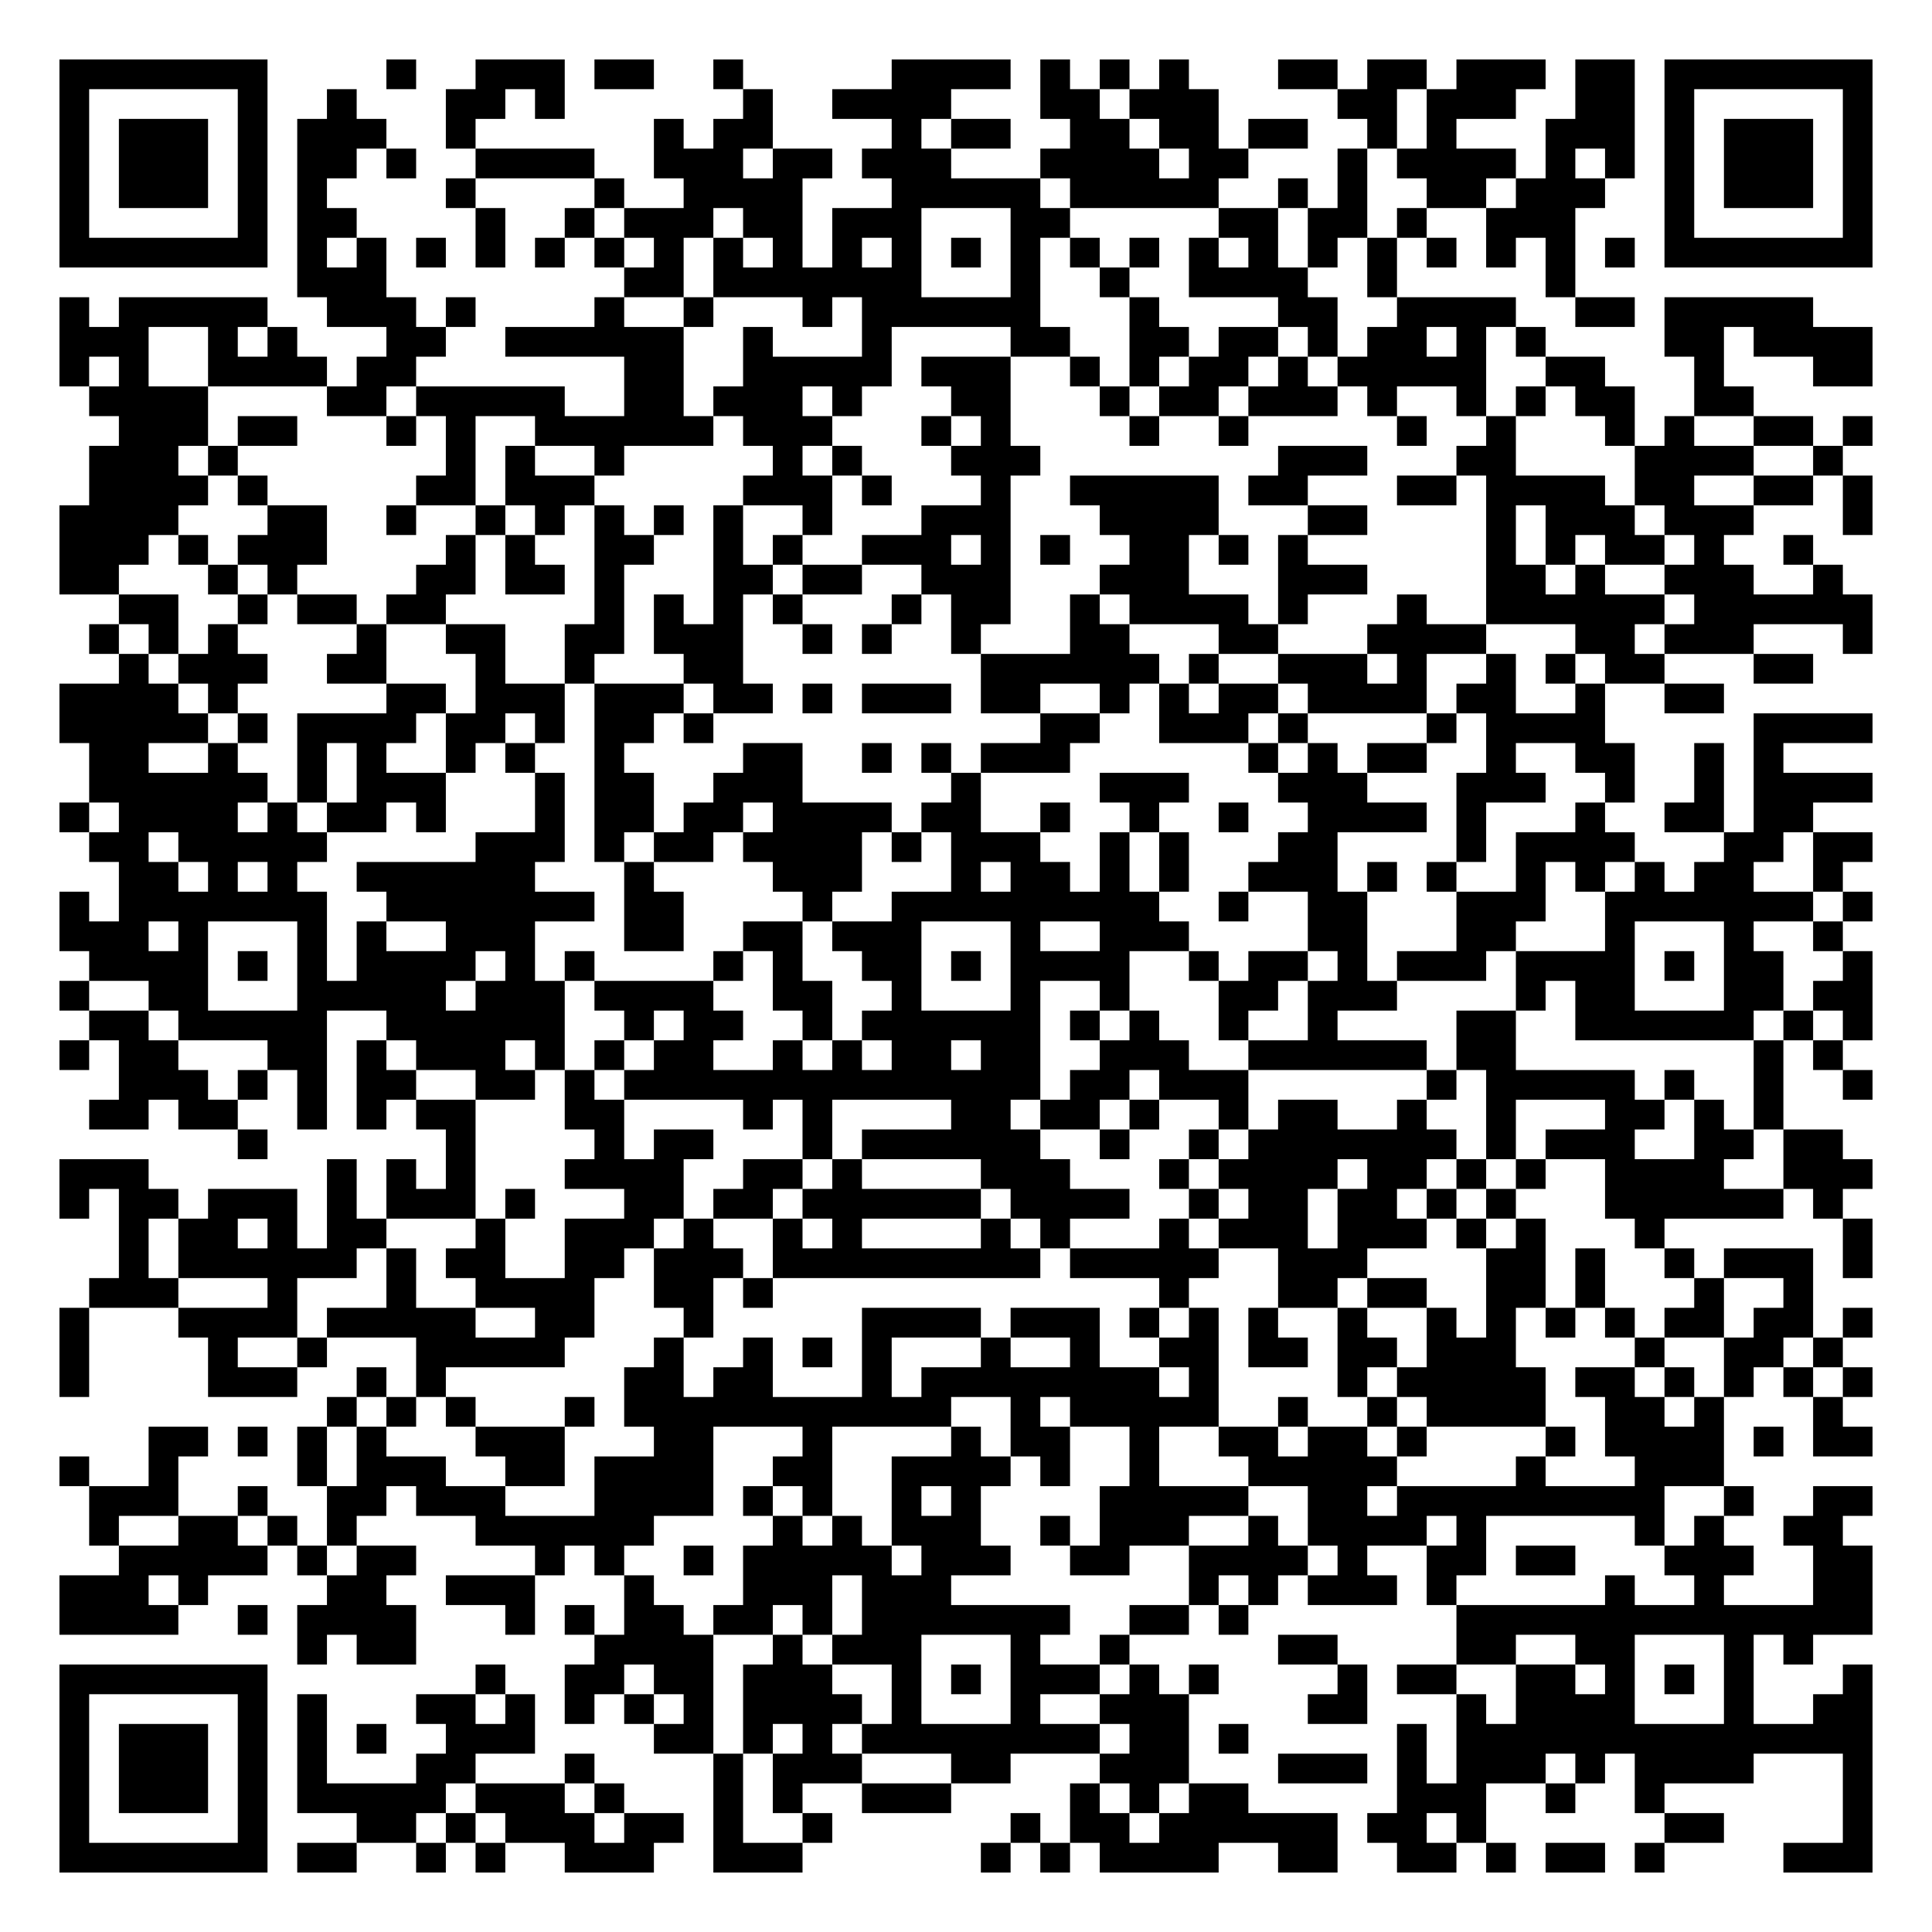
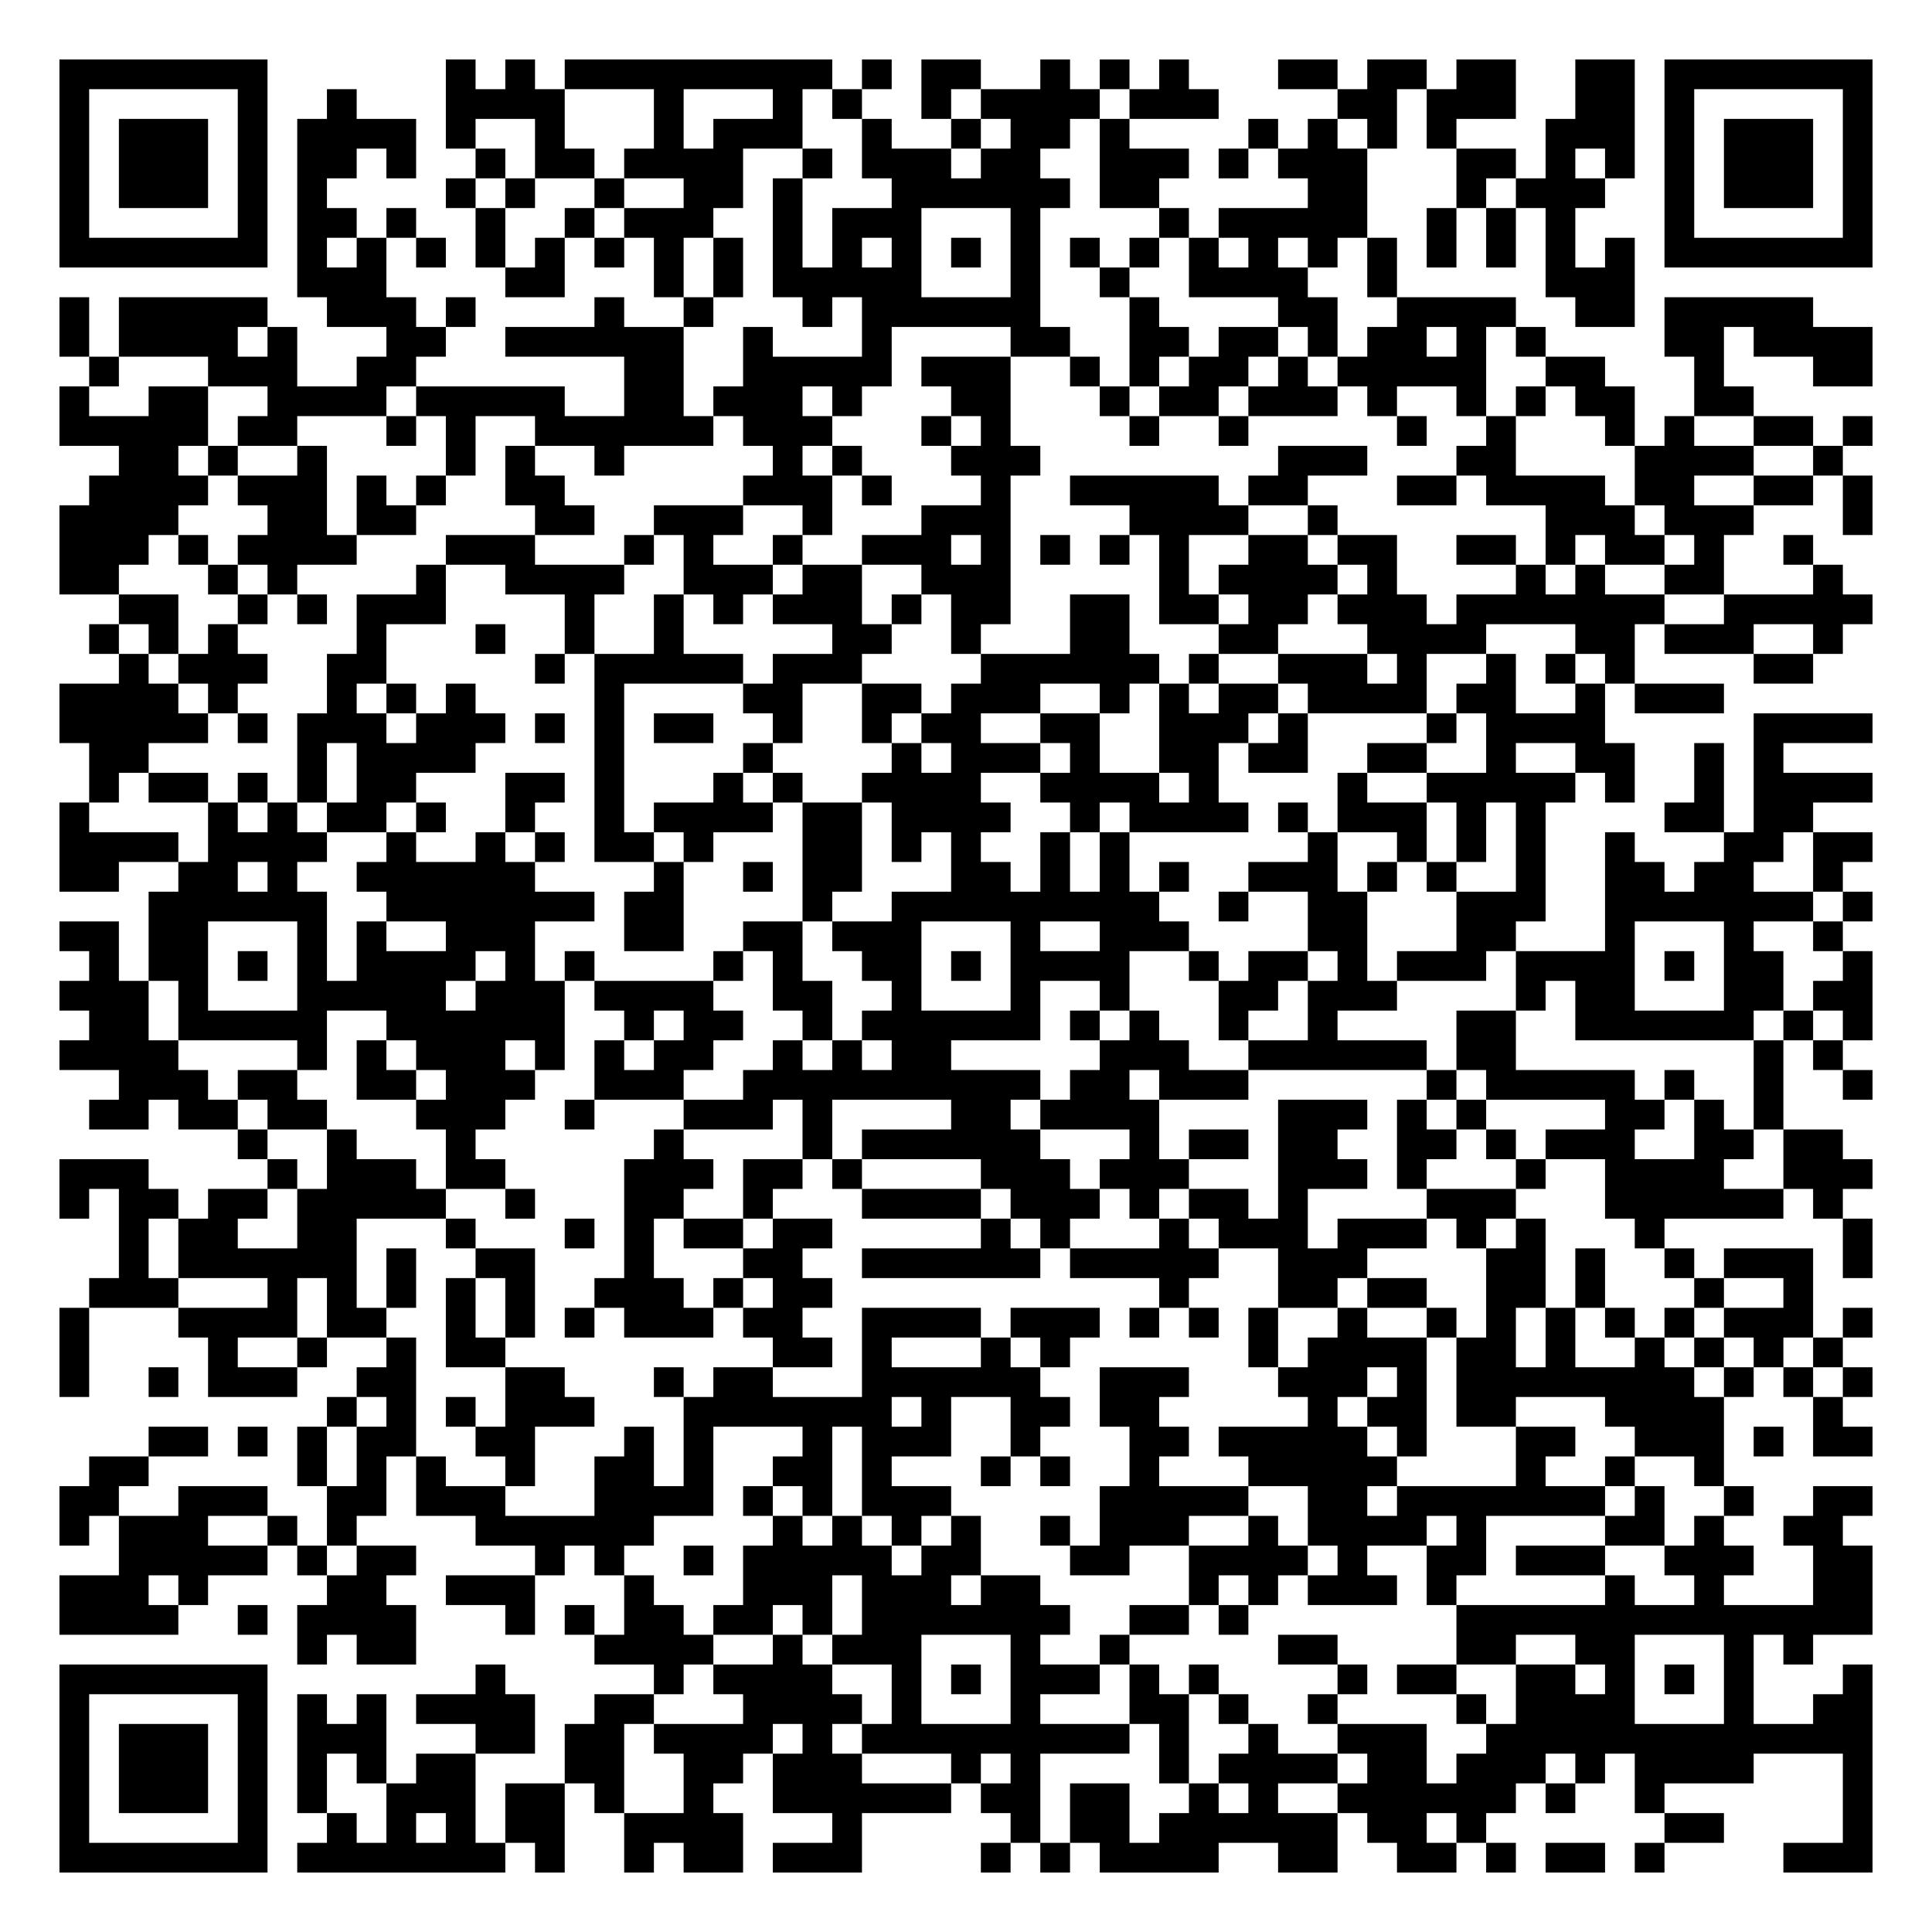
<svg xmlns="http://www.w3.org/2000/svg" width="260" height="260" class="segno">
  <g transform="scale(4)">
    <path fill="#fff" d="M0 0h65v65h-65z" />
-     <path class="qrline" stroke="#000" d="M2 2.5h7m4 0h1m2 0h3m1 0h2m2 0h1m5 0h4m1 0h1m1 0h1m1 0h1m3 0h2m1 0h2m1 0h3m1 0h2m1 0h7m-61 1h1m5 0h1m2 0h1m3 0h2m1 0h1m6 0h1m2 0h4m3 0h2m1 0h3m4 0h2m1 0h3m2 0h2m1 0h1m5 0h1m-61 1h1m1 0h3m1 0h1m1 0h3m2 0h1m6 0h1m1 0h2m4 0h1m1 0h2m2 0h2m1 0h2m1 0h2m2 0h1m1 0h1m3 0h3m1 0h1m1 0h3m1 0h1m-61 1h1m1 0h3m1 0h1m1 0h2m1 0h1m2 0h4m2 0h3m1 0h2m1 0h3m3 0h4m1 0h2m3 0h1m1 0h4m1 0h1m1 0h1m1 0h1m1 0h3m1 0h1m-61 1h1m1 0h3m1 0h1m1 0h1m4 0h1m4 0h1m2 0h4m3 0h5m1 0h5m2 0h1m1 0h1m2 0h2m1 0h3m2 0h1m1 0h3m1 0h1m-61 1h1m5 0h1m1 0h2m4 0h1m2 0h1m1 0h3m1 0h2m1 0h3m3 0h2m5 0h2m1 0h2m1 0h1m2 0h3m3 0h1m5 0h1m-61 1h7m1 0h1m1 0h1m1 0h1m1 0h1m1 0h1m1 0h1m1 0h1m1 0h1m1 0h1m1 0h1m1 0h1m1 0h1m1 0h1m1 0h1m1 0h1m1 0h1m1 0h1m1 0h1m1 0h1m1 0h1m1 0h1m1 0h1m1 0h1m1 0h7m-53 1h3m8 0h2m1 0h7m3 0h1m2 0h1m2 0h4m2 0h1m5 0h1m-51 1h1m1 0h5m2 0h3m1 0h1m4 0h1m2 0h1m3 0h1m1 0h6m3 0h1m4 0h2m2 0h4m2 0h2m1 0h5m-59 1h3m2 0h1m1 0h1m3 0h2m2 0h6m2 0h1m3 0h1m4 0h2m2 0h2m1 0h2m1 0h1m1 0h2m1 0h1m1 0h1m4 0h2m1 0h4m-61 1h1m1 0h1m2 0h4m1 0h2m7 0h2m2 0h5m1 0h3m2 0h1m1 0h1m1 0h2m1 0h1m1 0h5m2 0h2m3 0h1m3 0h2m-60 1h4m4 0h2m1 0h5m2 0h2m1 0h3m1 0h1m3 0h2m3 0h1m1 0h2m1 0h3m1 0h1m2 0h1m1 0h1m1 0h2m2 0h2m-55 1h3m1 0h2m3 0h1m1 0h1m2 0h6m1 0h3m3 0h1m1 0h1m4 0h1m2 0h1m5 0h1m2 0h1m3 0h1m1 0h1m2 0h2m1 0h1m-60 1h3m1 0h1m7 0h1m1 0h1m2 0h1m5 0h1m1 0h1m3 0h3m8 0h3m3 0h2m4 0h4m2 0h1m-59 1h4m1 0h1m5 0h2m1 0h3m5 0h3m1 0h1m3 0h1m2 0h5m1 0h2m3 0h2m1 0h4m1 0h2m2 0h2m1 0h1m-61 1h4m3 0h2m2 0h1m2 0h1m1 0h1m1 0h1m1 0h1m1 0h1m2 0h1m3 0h3m3 0h4m3 0h2m4 0h1m1 0h3m1 0h3m3 0h1m-61 1h3m1 0h1m1 0h3m4 0h1m1 0h1m2 0h2m2 0h1m1 0h1m2 0h3m1 0h1m1 0h1m2 0h2m1 0h1m1 0h1m6 0h1m1 0h1m1 0h2m1 0h1m2 0h1m-59 1h2m3 0h1m1 0h1m4 0h2m1 0h2m1 0h1m3 0h2m1 0h2m2 0h3m3 0h3m3 0h3m4 0h2m1 0h1m2 0h3m2 0h1m-58 1h2m2 0h1m1 0h2m1 0h2m5 0h1m1 0h1m1 0h1m1 0h1m3 0h1m1 0h2m2 0h1m1 0h4m1 0h1m3 0h1m2 0h6m1 0h6m-60 1h1m1 0h1m1 0h1m4 0h1m2 0h2m2 0h2m1 0h3m2 0h1m1 0h1m2 0h1m3 0h2m3 0h2m3 0h4m3 0h2m1 0h3m3 0h1m-59 1h1m1 0h3m2 0h2m3 0h1m2 0h1m3 0h2m8 0h6m1 0h1m2 0h3m1 0h1m2 0h1m1 0h1m1 0h2m3 0h2m-59 1h4m1 0h1m5 0h2m1 0h3m1 0h3m1 0h2m1 0h1m1 0h3m1 0h2m2 0h1m1 0h1m1 0h2m1 0h4m1 0h2m2 0h1m2 0h2m-56 1h5m1 0h1m1 0h4m1 0h2m1 0h1m1 0h2m1 0h1m11 0h2m2 0h3m1 0h1m4 0h1m1 0h4m5 0h4m-60 1h2m2 0h1m2 0h1m1 0h1m2 0h1m1 0h1m2 0h1m4 0h2m2 0h1m1 0h1m1 0h3m6 0h1m1 0h1m1 0h2m2 0h1m2 0h2m2 0h1m1 0h1m-57 1h6m1 0h1m1 0h3m3 0h1m1 0h2m2 0h3m5 0h1m4 0h3m3 0h3m3 0h3m2 0h1m2 0h1m1 0h4m-61 1h1m1 0h4m1 0h1m1 0h2m1 0h1m3 0h1m1 0h2m1 0h2m1 0h4m1 0h2m2 0h1m2 0h1m2 0h1m2 0h4m1 0h1m3 0h1m2 0h2m1 0h2m-58 1h2m1 0h5m5 0h3m1 0h1m1 0h2m1 0h4m1 0h1m1 0h3m2 0h1m1 0h1m3 0h2m4 0h1m1 0h4m3 0h2m1 0h2m-59 1h2m1 0h1m1 0h1m2 0h6m3 0h1m4 0h3m3 0h1m1 0h2m1 0h1m1 0h1m2 0h3m1 0h1m1 0h1m2 0h1m1 0h1m1 0h1m1 0h2m2 0h1m-60 1h1m1 0h7m2 0h7m1 0h2m4 0h1m2 0h9m2 0h1m2 0h2m3 0h3m2 0h7m1 0h1m-61 1h3m1 0h1m3 0h1m1 0h1m2 0h3m3 0h2m2 0h2m1 0h3m3 0h1m2 0h3m4 0h2m3 0h2m3 0h1m3 0h1m2 0h1m-59 1h4m1 0h1m1 0h1m1 0h4m1 0h1m1 0h1m4 0h1m1 0h1m2 0h2m1 0h1m1 0h4m2 0h1m1 0h2m1 0h1m1 0h3m1 0h4m1 0h1m1 0h2m2 0h1m-61 1h1m2 0h2m3 0h5m1 0h3m1 0h4m2 0h2m2 0h1m3 0h1m2 0h1m3 0h2m1 0h3m4 0h1m1 0h2m3 0h2m1 0h2m-60 1h2m1 0h5m2 0h6m2 0h1m1 0h2m2 0h1m1 0h6m1 0h1m1 0h1m2 0h1m2 0h1m4 0h2m2 0h6m1 0h1m1 0h1m-61 1h1m1 0h2m3 0h2m1 0h1m1 0h3m1 0h1m1 0h1m1 0h2m2 0h1m1 0h1m1 0h2m1 0h2m2 0h3m2 0h6m1 0h2m8 0h1m1 0h1m-58 1h3m1 0h1m1 0h1m1 0h2m2 0h2m1 0h1m1 0h14m1 0h2m1 0h3m6 0h1m1 0h5m1 0h1m2 0h1m2 0h1m-60 1h2m1 0h2m2 0h1m1 0h1m1 0h2m3 0h2m4 0h1m1 0h1m4 0h2m1 0h2m1 0h1m2 0h1m1 0h2m2 0h1m2 0h1m3 0h2m1 0h1m1 0h1m-52 1h1m6 0h1m4 0h1m1 0h2m3 0h1m1 0h6m2 0h1m2 0h1m1 0h7m1 0h1m1 0h3m2 0h2m1 0h2m-60 1h3m6 0h1m1 0h1m1 0h1m3 0h4m2 0h2m1 0h1m4 0h3m3 0h1m1 0h4m1 0h2m1 0h1m1 0h1m2 0h4m2 0h3m-61 1h1m1 0h2m1 0h3m1 0h1m1 0h3m1 0h1m3 0h2m1 0h2m1 0h6m1 0h4m2 0h1m1 0h2m1 0h2m1 0h1m1 0h1m3 0h6m1 0h1m-58 1h1m1 0h2m1 0h1m1 0h2m3 0h1m2 0h3m1 0h1m2 0h1m1 0h1m4 0h1m1 0h1m3 0h1m1 0h3m1 0h3m1 0h1m1 0h1m3 0h1m6 0h1m-59 1h1m1 0h6m1 0h1m1 0h2m2 0h2m1 0h3m1 0h9m1 0h5m2 0h3m4 0h2m1 0h1m2 0h1m1 0h3m1 0h1m-60 1h3m3 0h1m3 0h1m2 0h4m2 0h2m1 0h1m13 0h1m3 0h2m1 0h2m2 0h2m1 0h1m3 0h1m2 0h1m-59 1h1m3 0h4m1 0h5m2 0h2m3 0h1m5 0h4m1 0h3m1 0h1m1 0h1m1 0h1m2 0h1m2 0h1m1 0h1m1 0h1m1 0h1m1 0h2m1 0h2m1 0h1m-61 1h1m4 0h1m2 0h1m3 0h5m3 0h1m2 0h1m1 0h1m1 0h1m3 0h1m2 0h1m2 0h2m1 0h2m1 0h2m1 0h3m4 0h1m2 0h2m1 0h1m-60 1h1m4 0h3m2 0h1m1 0h1m6 0h2m1 0h2m3 0h1m1 0h8m1 0h1m4 0h1m1 0h5m1 0h2m1 0h1m1 0h1m1 0h1m1 0h1m-52 1h1m1 0h1m1 0h1m3 0h1m1 0h11m2 0h1m1 0h5m2 0h1m2 0h1m1 0h4m2 0h2m1 0h1m3 0h1m-57 1h2m1 0h1m1 0h1m1 0h1m3 0h3m3 0h2m3 0h1m4 0h1m1 0h2m2 0h1m2 0h2m1 0h2m1 0h1m4 0h1m1 0h4m1 0h1m1 0h2m-61 1h1m2 0h1m4 0h1m1 0h3m2 0h2m1 0h4m2 0h2m2 0h4m1 0h1m2 0h1m3 0h5m4 0h1m3 0h3m-55 1h3m2 0h1m2 0h2m1 0h3m3 0h4m1 0h1m1 0h1m2 0h1m1 0h1m4 0h5m2 0h2m1 0h9m2 0h1m2 0h2m-60 1h1m2 0h2m1 0h1m1 0h1m4 0h6m4 0h1m1 0h1m1 0h3m2 0h1m1 0h3m2 0h1m1 0h4m1 0h1m5 0h1m1 0h1m2 0h2m-58 1h5m1 0h1m1 0h2m4 0h1m1 0h1m2 0h1m1 0h5m1 0h3m2 0h2m2 0h4m1 0h1m2 0h2m1 0h2m3 0h3m2 0h2m-61 1h3m1 0h1m4 0h2m2 0h3m3 0h1m3 0h3m1 0h3m8 0h1m1 0h1m1 0h3m1 0h1m5 0h1m2 0h1m3 0h2m-61 1h4m2 0h1m1 0h4m3 0h1m1 0h1m1 0h2m1 0h2m1 0h1m1 0h7m2 0h2m1 0h1m7 0h14m-53 1h1m1 0h2m6 0h4m2 0h1m1 0h3m3 0h1m2 0h1m5 0h2m4 0h2m2 0h2m3 0h1m1 0h1m-59 1h7m7 0h1m2 0h2m1 0h2m1 0h3m2 0h1m1 0h1m1 0h3m1 0h1m1 0h1m4 0h1m1 0h2m2 0h2m1 0h1m1 0h1m1 0h1m3 0h1m-61 1h1m5 0h1m1 0h1m3 0h2m1 0h1m1 0h1m1 0h1m1 0h1m1 0h4m1 0h1m3 0h1m2 0h3m4 0h2m3 0h1m1 0h4m3 0h1m2 0h2m-61 1h1m1 0h3m1 0h1m1 0h1m1 0h1m2 0h3m4 0h2m1 0h1m1 0h1m1 0h8m1 0h2m1 0h1m5 0h1m1 0h14m-61 1h1m1 0h3m1 0h1m1 0h1m3 0h2m3 0h1m4 0h1m1 0h3m3 0h2m3 0h3m3 0h3m1 0h1m1 0h3m1 0h1m1 0h4m3 0h1m-61 1h1m1 0h3m1 0h1m1 0h5m1 0h3m1 0h1m3 0h1m1 0h1m2 0h3m4 0h1m1 0h1m1 0h2m5 0h3m2 0h1m2 0h1m6 0h1m-61 1h1m5 0h1m3 0h2m1 0h1m1 0h3m1 0h2m1 0h1m2 0h1m6 0h1m1 0h2m1 0h6m1 0h2m1 0h1m6 0h2m4 0h1m-61 1h7m1 0h2m2 0h1m1 0h1m2 0h3m2 0h3m6 0h1m1 0h1m1 0h4m2 0h2m2 0h2m1 0h1m1 0h2m1 0h1m4 0h3" />
+     <path class="qrline" stroke="#000" d="M2 2.5h7m6 0h1m1 0h1m1 0h9m1 0h1m1 0h2m2 0h1m1 0h1m1 0h1m3 0h2m1 0h2m1 0h2m2 0h2m1 0h7m-61 1h1m5 0h1m2 0h1m3 0h4m3 0h1m3 0h1m1 0h1m2 0h1m1 0h4m1 0h3m4 0h2m1 0h3m2 0h2m1 0h1m5 0h1m-61 1h1m1 0h3m1 0h1m1 0h4m1 0h1m2 0h1m3 0h1m1 0h3m2 0h1m2 0h1m1 0h2m1 0h1m4 0h1m1 0h1m1 0h1m1 0h1m3 0h3m1 0h1m1 0h3m1 0h1m-61 1h1m1 0h3m1 0h1m1 0h2m1 0h1m2 0h1m1 0h2m1 0h4m2 0h1m1 0h3m1 0h2m2 0h3m1 0h1m1 0h3m3 0h2m1 0h1m1 0h1m1 0h1m1 0h3m1 0h1m-61 1h1m1 0h3m1 0h1m1 0h1m4 0h1m1 0h1m2 0h1m2 0h2m1 0h1m3 0h6m1 0h2m5 0h2m3 0h1m1 0h3m2 0h1m1 0h3m1 0h1m-61 1h1m5 0h1m1 0h2m1 0h1m2 0h1m2 0h1m1 0h3m2 0h1m1 0h3m3 0h1m4 0h1m1 0h5m2 0h1m1 0h1m1 0h1m3 0h1m5 0h1m-61 1h7m1 0h1m1 0h1m1 0h1m1 0h1m1 0h1m1 0h1m1 0h1m1 0h1m1 0h1m1 0h1m1 0h1m1 0h1m1 0h1m1 0h1m1 0h1m1 0h1m1 0h1m1 0h1m1 0h1m1 0h1m1 0h1m1 0h1m1 0h1m1 0h7m-53 1h3m4 0h2m3 0h1m1 0h1m1 0h5m3 0h1m2 0h1m2 0h4m2 0h1m5 0h3m-53 1h1m1 0h5m2 0h3m1 0h1m4 0h1m2 0h1m3 0h1m1 0h6m3 0h1m4 0h2m2 0h4m2 0h2m1 0h5m-59 1h1m1 0h4m1 0h1m3 0h2m2 0h6m2 0h1m3 0h1m4 0h2m2 0h2m1 0h2m1 0h1m1 0h2m1 0h1m1 0h1m4 0h2m1 0h4m-60 1h1m3 0h3m2 0h2m7 0h2m2 0h5m1 0h3m2 0h1m1 0h1m1 0h2m1 0h1m1 0h5m2 0h2m3 0h1m3 0h2m-61 1h1m2 0h2m2 0h4m1 0h5m2 0h2m1 0h3m1 0h1m3 0h2m3 0h1m1 0h2m1 0h3m1 0h1m2 0h1m1 0h1m1 0h2m2 0h2m-57 1h5m1 0h2m3 0h1m1 0h1m2 0h6m1 0h3m3 0h1m1 0h1m4 0h1m2 0h1m5 0h1m2 0h1m3 0h1m1 0h1m2 0h2m1 0h1m-59 1h2m1 0h1m2 0h1m4 0h1m1 0h1m2 0h1m5 0h1m1 0h1m3 0h3m8 0h3m3 0h2m4 0h4m2 0h1m-59 1h4m1 0h3m1 0h1m1 0h1m2 0h2m6 0h3m1 0h1m3 0h1m2 0h5m1 0h2m3 0h2m1 0h4m1 0h2m2 0h2m1 0h1m-61 1h4m3 0h2m1 0h2m4 0h2m2 0h3m2 0h1m3 0h3m4 0h4m2 0h1m7 0h3m1 0h3m3 0h1m-61 1h3m1 0h1m1 0h4m3 0h3m3 0h1m1 0h1m2 0h1m2 0h3m1 0h1m1 0h1m1 0h1m1 0h1m2 0h2m1 0h2m2 0h2m1 0h1m1 0h2m1 0h1m2 0h1m-59 1h2m3 0h1m1 0h1m4 0h1m2 0h4m2 0h3m1 0h2m2 0h3m5 0h1m1 0h4m1 0h1m4 0h1m1 0h1m2 0h2m3 0h1m-58 1h2m2 0h1m1 0h1m1 0h3m4 0h1m2 0h1m1 0h1m1 0h3m1 0h1m1 0h2m2 0h2m1 0h2m1 0h2m1 0h3m1 0h7m2 0h5m-60 1h1m1 0h1m1 0h1m4 0h1m3 0h1m2 0h1m2 0h1m5 0h2m2 0h1m3 0h2m3 0h2m3 0h4m3 0h2m1 0h3m2 0h1m-58 1h1m1 0h3m2 0h2m5 0h1m1 0h5m1 0h3m4 0h6m1 0h1m2 0h3m1 0h1m2 0h1m1 0h1m1 0h1m4 0h2m-59 1h4m1 0h1m3 0h1m1 0h1m1 0h1m4 0h1m4 0h2m2 0h2m1 0h3m2 0h1m1 0h1m1 0h2m1 0h4m1 0h2m2 0h1m1 0h3m-56 1h5m1 0h1m1 0h3m1 0h3m1 0h1m1 0h1m1 0h2m2 0h1m2 0h1m1 0h2m2 0h2m2 0h3m1 0h1m4 0h1m1 0h4m5 0h4m-60 1h2m5 0h1m1 0h4m4 0h1m4 0h1m4 0h1m1 0h3m1 0h1m2 0h2m1 0h2m2 0h2m2 0h1m2 0h2m2 0h1m1 0h1m-57 1h1m1 0h2m1 0h1m1 0h1m1 0h2m3 0h2m1 0h1m3 0h1m1 0h1m2 0h4m2 0h4m1 0h1m4 0h1m2 0h5m1 0h1m2 0h1m1 0h4m-61 1h1m4 0h1m1 0h1m1 0h2m1 0h1m2 0h1m2 0h1m1 0h4m1 0h2m1 0h4m2 0h1m1 0h4m1 0h1m1 0h3m1 0h1m1 0h1m4 0h2m1 0h2m-59 1h4m1 0h4m2 0h1m2 0h1m1 0h1m1 0h2m1 0h1m3 0h2m1 0h1m1 0h1m2 0h1m1 0h1m6 0h1m2 0h1m1 0h1m1 0h1m2 0h1m3 0h2m1 0h2m-61 1h2m2 0h2m1 0h1m2 0h6m4 0h1m2 0h1m1 0h2m3 0h2m1 0h1m1 0h1m1 0h1m2 0h3m1 0h1m1 0h1m2 0h1m2 0h2m1 0h2m2 0h1m-57 1h6m2 0h7m1 0h2m4 0h1m2 0h9m2 0h1m2 0h2m3 0h3m2 0h7m1 0h1m-61 1h2m1 0h2m3 0h1m1 0h1m2 0h3m3 0h2m2 0h2m1 0h3m3 0h1m2 0h3m4 0h2m3 0h2m3 0h1m3 0h1m2 0h1m-59 1h1m1 0h2m1 0h1m1 0h1m1 0h4m1 0h1m1 0h1m4 0h1m1 0h1m2 0h2m1 0h1m1 0h4m2 0h1m1 0h2m1 0h1m1 0h3m1 0h4m1 0h1m1 0h2m2 0h1m-61 1h3m1 0h1m3 0h5m1 0h3m1 0h4m2 0h2m2 0h1m3 0h1m2 0h1m3 0h2m1 0h3m4 0h1m1 0h2m3 0h2m1 0h2m-60 1h2m1 0h5m2 0h6m2 0h1m1 0h2m2 0h1m1 0h6m1 0h1m1 0h1m2 0h1m2 0h1m4 0h2m2 0h6m1 0h1m1 0h1m-61 1h4m4 0h1m1 0h1m1 0h3m1 0h1m1 0h1m1 0h2m2 0h1m1 0h1m1 0h2m5 0h3m2 0h6m1 0h2m8 0h1m1 0h1m-58 1h3m1 0h2m2 0h2m1 0h3m2 0h3m2 0h10m1 0h2m1 0h3m6 0h1m1 0h5m1 0h1m2 0h1m2 0h1m-60 1h2m1 0h2m1 0h2m3 0h3m2 0h1m3 0h3m1 0h1m4 0h2m1 0h4m4 0h3m1 0h1m1 0h1m4 0h2m1 0h1m1 0h1m-52 1h1m2 0h1m3 0h1m6 0h1m4 0h1m1 0h6m3 0h1m1 0h2m1 0h2m2 0h2m1 0h1m1 0h3m2 0h2m1 0h2m-60 1h3m4 0h1m1 0h3m1 0h2m4 0h3m1 0h2m1 0h1m4 0h3m1 0h3m3 0h3m1 0h1m3 0h1m2 0h4m2 0h3m-61 1h1m1 0h2m1 0h2m1 0h5m2 0h1m3 0h2m2 0h1m3 0h4m1 0h3m1 0h1m1 0h2m1 0h1m4 0h3m3 0h6m1 0h1m-58 1h1m1 0h2m2 0h2m3 0h1m3 0h1m1 0h1m1 0h2m1 0h2m5 0h1m1 0h1m3 0h1m1 0h3m1 0h3m1 0h1m1 0h1m3 0h1m6 0h1m-59 1h1m1 0h6m1 0h1m2 0h2m3 0h1m3 0h2m2 0h6m1 0h5m2 0h3m4 0h2m1 0h1m2 0h1m1 0h3m1 0h1m-60 1h3m3 0h1m1 0h1m1 0h1m1 0h1m1 0h1m2 0h3m1 0h1m1 0h2m11 0h1m3 0h2m1 0h2m2 0h2m1 0h1m3 0h1m2 0h1m-59 1h1m3 0h4m1 0h2m2 0h1m1 0h1m1 0h1m1 0h3m1 0h2m2 0h4m1 0h3m1 0h1m1 0h1m1 0h1m2 0h1m2 0h1m1 0h1m1 0h1m1 0h1m1 0h1m1 0h3m1 0h1m-61 1h1m4 0h1m2 0h1m2 0h1m1 0h2m9 0h2m1 0h1m3 0h1m1 0h1m6 0h1m1 0h4m1 0h2m1 0h1m2 0h1m1 0h1m1 0h1m1 0h1m-60 1h1m2 0h1m1 0h3m2 0h2m3 0h2m3 0h1m1 0h2m3 0h6m2 0h3m3 0h3m1 0h1m1 0h8m1 0h1m1 0h1m1 0h1m-52 1h1m1 0h1m1 0h1m1 0h3m3 0h7m1 0h1m2 0h2m1 0h2m5 0h1m1 0h2m1 0h2m3 0h4m3 0h1m-57 1h2m1 0h1m1 0h1m1 0h2m2 0h2m3 0h1m1 0h1m3 0h1m1 0h3m2 0h1m3 0h2m1 0h5m1 0h1m3 0h2m2 0h3m1 0h1m1 0h2m-60 1h2m5 0h1m1 0h1m1 0h1m2 0h1m2 0h2m1 0h1m2 0h2m1 0h1m3 0h1m1 0h1m2 0h1m3 0h5m4 0h1m2 0h1m2 0h1m-56 1h2m2 0h3m2 0h2m1 0h3m3 0h4m1 0h1m1 0h1m1 0h3m5 0h5m2 0h2m1 0h7m1 0h1m2 0h1m2 0h2m-61 1h1m1 0h3m2 0h1m1 0h1m4 0h6m4 0h1m1 0h1m1 0h1m1 0h1m2 0h1m1 0h3m2 0h1m1 0h4m1 0h1m4 0h2m1 0h1m2 0h2m-58 1h5m1 0h1m1 0h2m4 0h1m1 0h1m2 0h1m1 0h5m1 0h2m3 0h2m2 0h4m1 0h1m2 0h2m1 0h3m2 0h3m2 0h2m-61 1h3m1 0h1m4 0h2m2 0h3m3 0h1m3 0h3m1 0h3m1 0h2m5 0h1m1 0h1m1 0h3m1 0h1m5 0h1m2 0h1m3 0h2m-61 1h4m2 0h1m1 0h4m3 0h1m1 0h1m1 0h2m1 0h2m1 0h1m1 0h7m2 0h2m1 0h1m7 0h14m-53 1h1m1 0h2m6 0h4m2 0h1m1 0h3m3 0h1m2 0h1m5 0h2m4 0h2m2 0h2m3 0h1m1 0h1m-59 1h7m7 0h1m5 0h1m1 0h4m2 0h1m1 0h1m1 0h3m1 0h1m1 0h1m4 0h1m1 0h2m2 0h2m1 0h1m1 0h1m1 0h1m3 0h1m-61 1h1m5 0h1m1 0h1m1 0h1m1 0h4m2 0h2m3 0h4m1 0h1m3 0h1m3 0h2m1 0h1m2 0h1m4 0h1m1 0h4m3 0h1m2 0h2m-61 1h1m1 0h3m1 0h1m1 0h3m3 0h2m1 0h2m1 0h4m1 0h1m1 0h9m1 0h1m2 0h1m2 0h3m2 0h13m-61 1h1m1 0h3m1 0h1m1 0h1m1 0h1m1 0h2m3 0h2m2 0h2m1 0h3m3 0h1m1 0h1m4 0h1m1 0h4m1 0h2m1 0h3m1 0h1m1 0h4m3 0h1m-61 1h1m1 0h3m1 0h1m1 0h1m2 0h3m1 0h2m1 0h1m2 0h1m2 0h6m1 0h2m1 0h2m2 0h1m1 0h1m2 0h6m1 0h1m2 0h1m6 0h1m-61 1h1m5 0h1m2 0h1m1 0h1m1 0h1m1 0h2m2 0h4m3 0h1m5 0h1m1 0h2m1 0h6m1 0h2m1 0h1m6 0h2m4 0h1m-61 1h7m1 0h7m1 0h1m2 0h1m1 0h2m1 0h3m4 0h1m1 0h1m1 0h4m2 0h2m2 0h2m1 0h1m1 0h2m1 0h1m4 0h3" />
  </g>
</svg>
